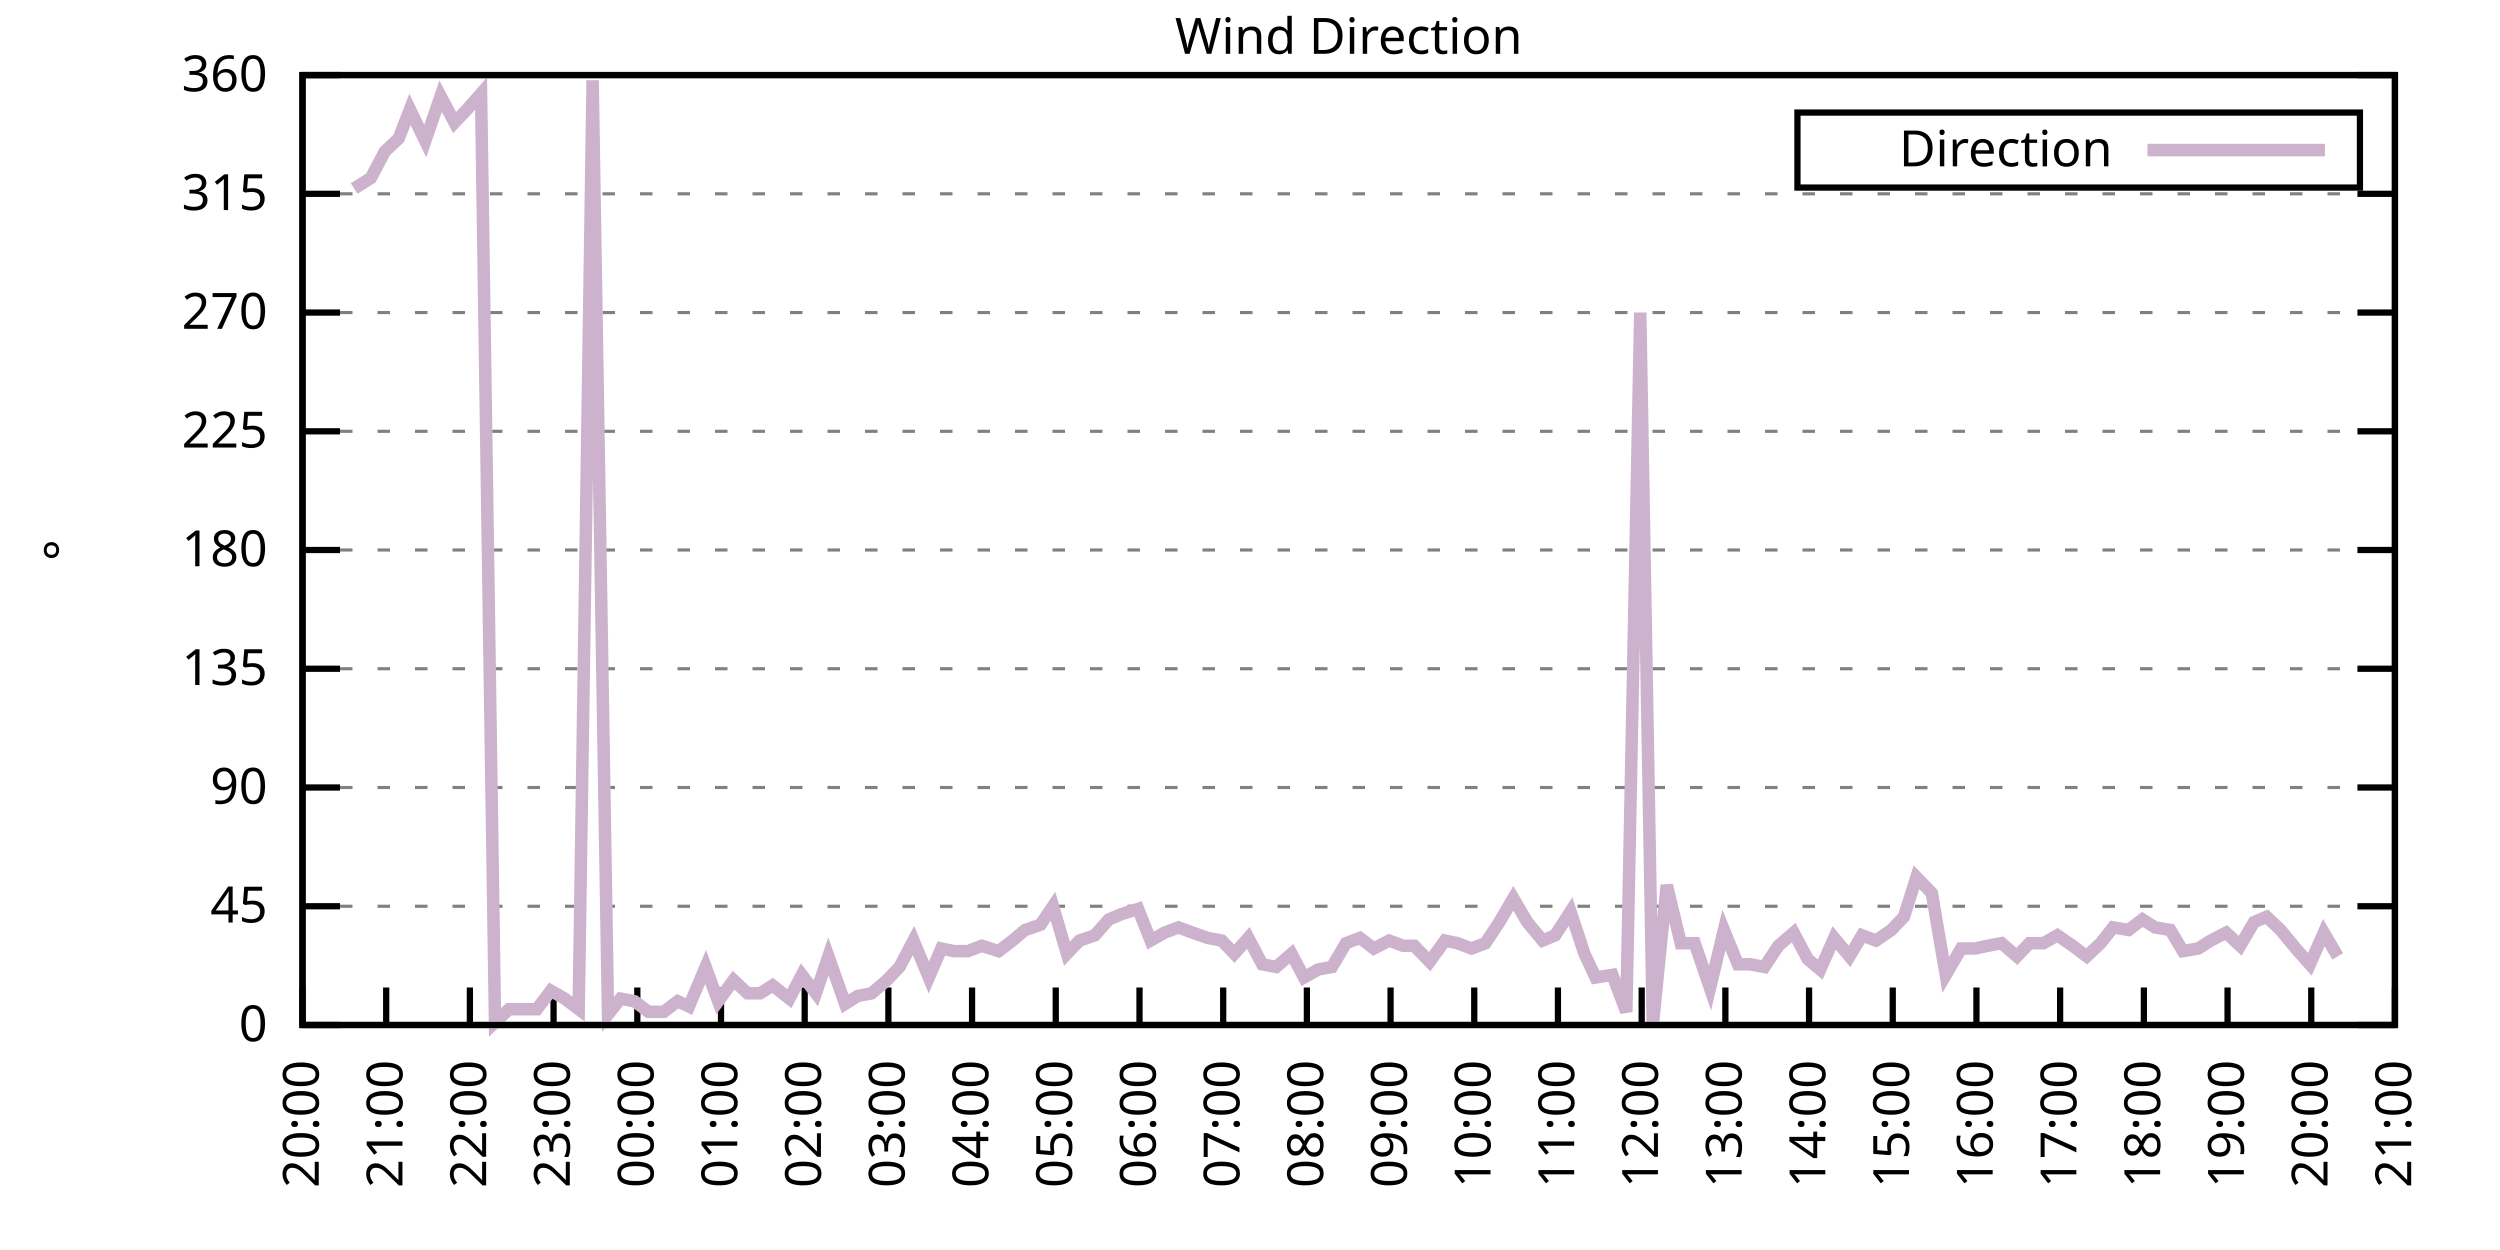
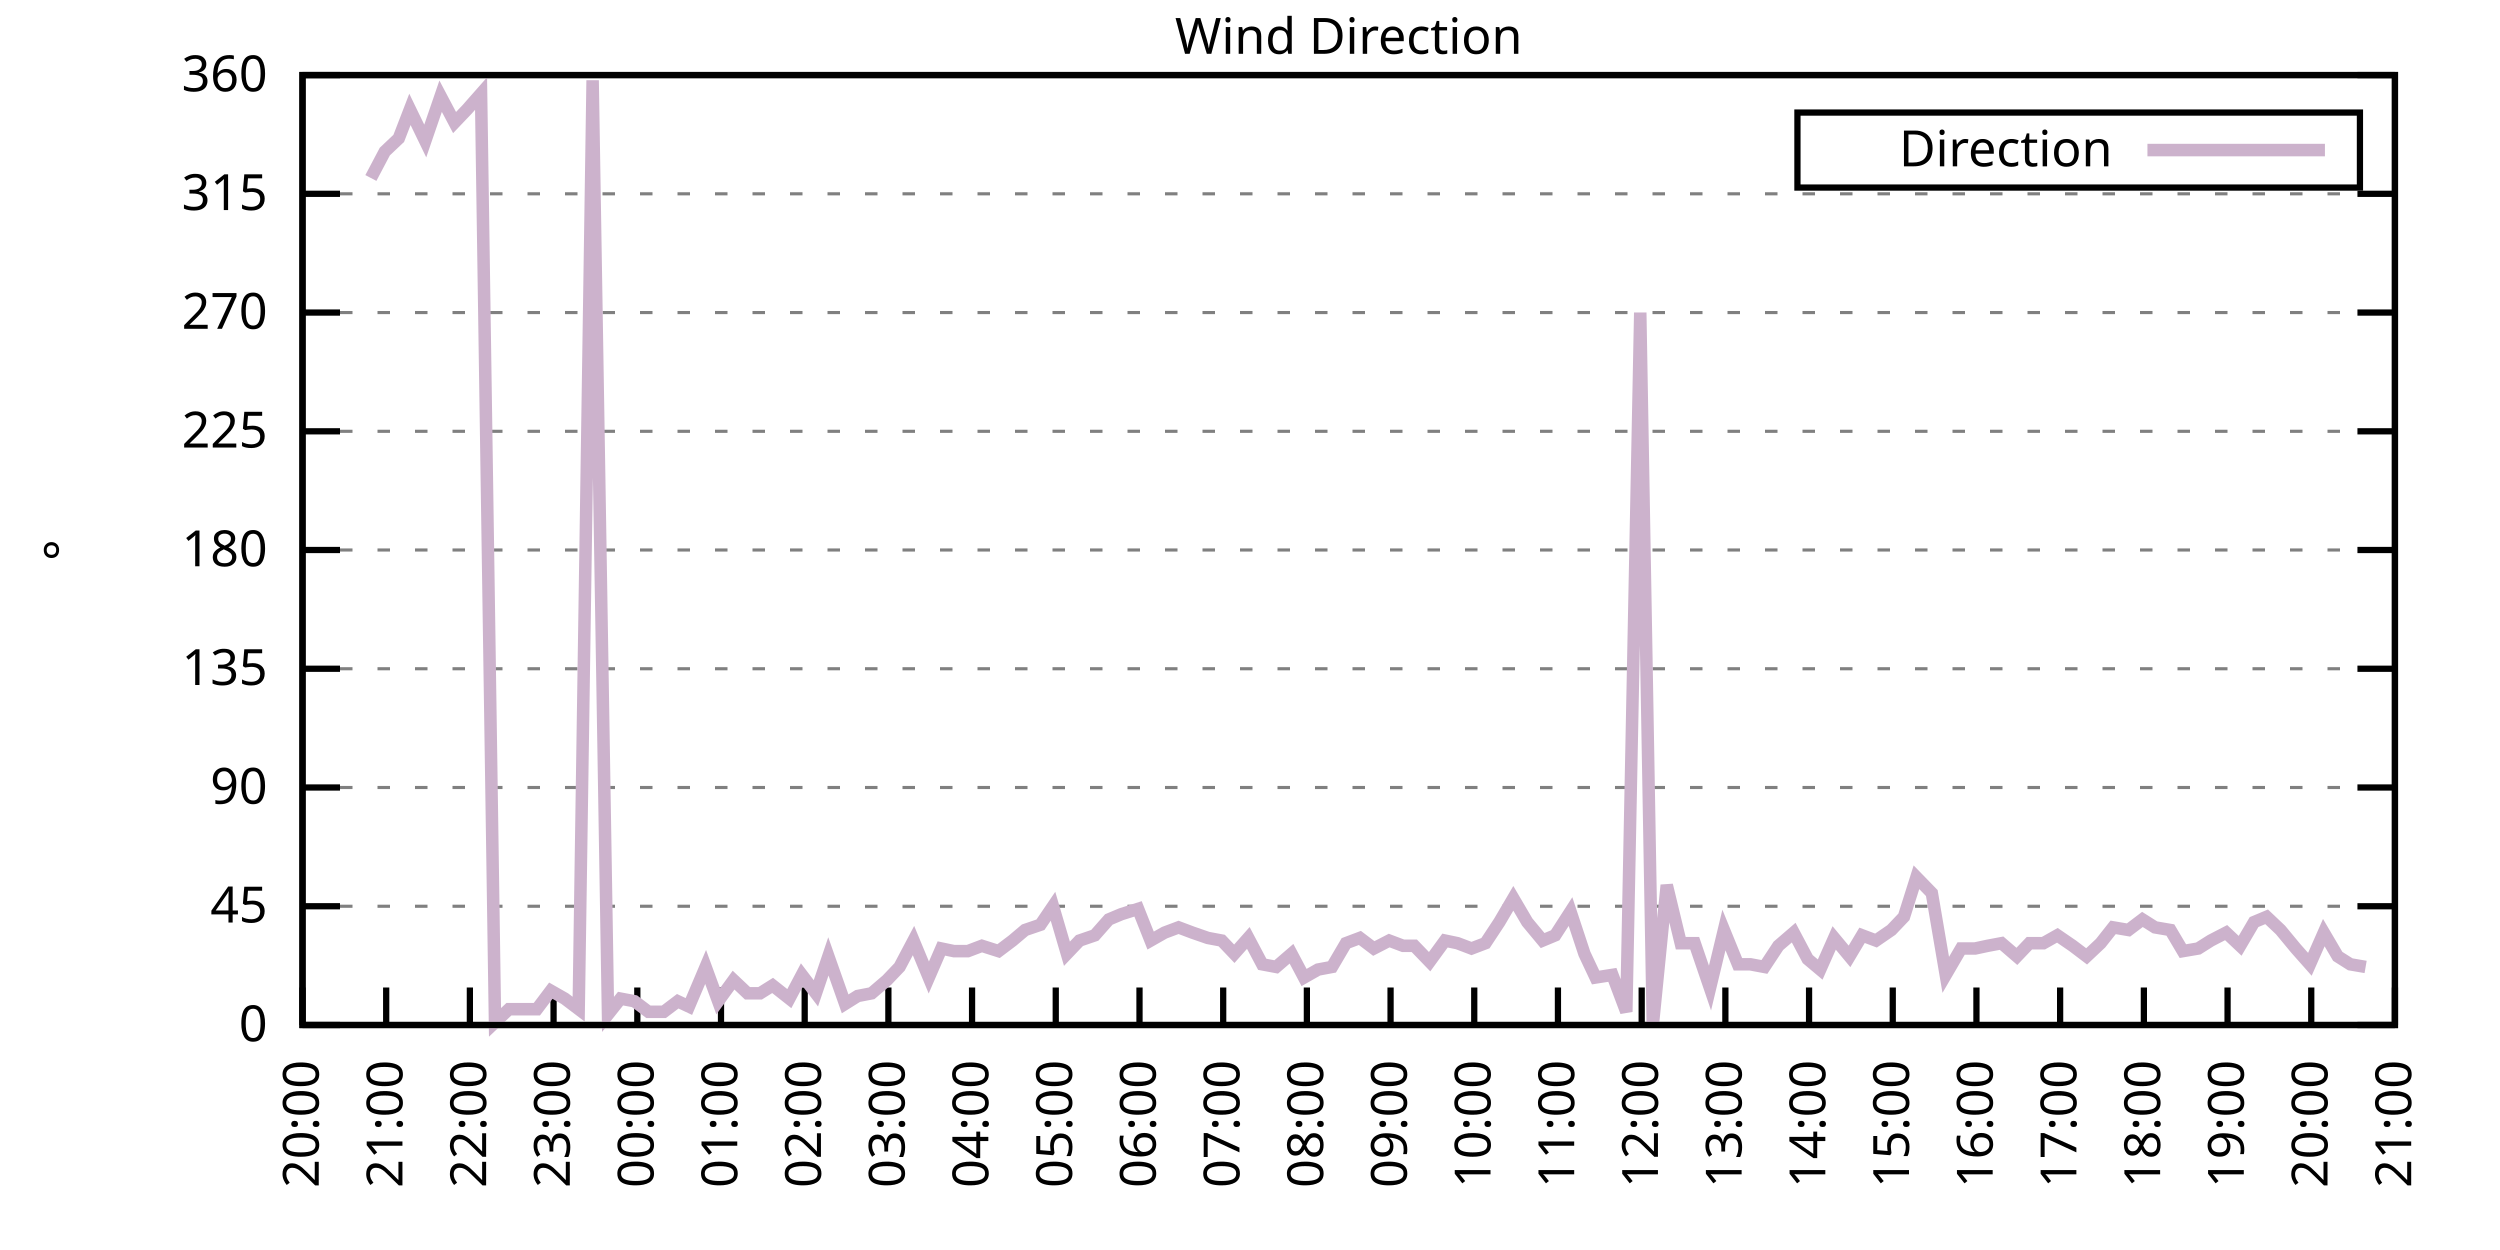
<svg xmlns="http://www.w3.org/2000/svg" xmlns:xlink="http://www.w3.org/1999/xlink" width="400" height="200" viewBox="0 0 400 200">
  <g id="gnuplot_canvas">
    <rect x="0" y="0" width="400" height="200" fill="none" />
    <defs>
      <circle id="gpDot" r="0.5" stroke-width="0.5" stroke="currentColor" />
      <path id="gpPt0" stroke-width="0.333" stroke="currentColor" d="M-1,0 h2 M0,-1 v2" />
      <path id="gpPt1" stroke-width="0.333" stroke="currentColor" d="M-1,-1 L1,1 M1,-1 L-1,1" />
      <path id="gpPt2" stroke-width="0.333" stroke="currentColor" d="M-1,0 L1,0 M0,-1 L0,1 M-1,-1 L1,1 M-1,1 L1,-1" />
      <rect id="gpPt3" stroke-width="0.333" stroke="currentColor" x="-1" y="-1" width="2" height="2" />
      <rect id="gpPt4" stroke-width="0.333" stroke="currentColor" fill="currentColor" x="-1" y="-1" width="2" height="2" />
      <circle id="gpPt5" stroke-width="0.333" stroke="currentColor" cx="0" cy="0" r="1" />
      <use xlink:href="#gpPt5" id="gpPt6" fill="currentColor" stroke="none" />
      <path id="gpPt7" stroke-width="0.333" stroke="currentColor" d="M0,-1.33 L-1.33,0.67 L1.33,0.67 z" />
      <use xlink:href="#gpPt7" id="gpPt8" fill="currentColor" stroke="none" />
      <use xlink:href="#gpPt7" id="gpPt9" stroke="currentColor" transform="rotate(180)" />
      <use xlink:href="#gpPt9" id="gpPt10" fill="currentColor" stroke="none" />
      <use xlink:href="#gpPt3" id="gpPt11" stroke="currentColor" transform="rotate(45)" />
      <use xlink:href="#gpPt11" id="gpPt12" fill="currentColor" stroke="none" />
      <path id="gpPt13" stroke-width="0.333" stroke="currentColor" d="M0,1.330 L1.265,0.411 L0.782,-1.067 L-0.782,-1.076 L-1.265,0.411 z" />
      <use xlink:href="#gpPt13" id="gpPt14" fill="currentColor" stroke="none" />
      <filter id="textbox" filterUnits="objectBoundingBox" x="0" y="0" height="1" width="1">
        <feFlood flood-color="white" flood-opacity="1" result="bgnd" />
        <feComposite in="SourceGraphic" in2="bgnd" operator="atop" />
      </filter>
      <filter id="greybox" filterUnits="objectBoundingBox" x="0" y="0" height="1" width="1">
        <feFlood flood-color="lightgrey" flood-opacity="1" result="grey" />
        <feComposite in="SourceGraphic" in2="grey" operator="atop" />
      </filter>
    </defs>
    <g fill="none" color="white" stroke="currentColor" stroke-width="1.00" stroke-linecap="butt" stroke-linejoin="miter">
</g>
    <g fill="none" color="black" stroke="currentColor" stroke-width="1.00" stroke-linecap="butt" stroke-linejoin="miter">
      <g stroke="none" shape-rendering="crispEdges">
        <polygon fill="rgb(255, 255, 255)" points="48.40,164.00 383.18,164.00 383.18,12.02 48.40,12.02 " />
      </g>
    </g>
    <g fill="none" color="black" stroke="currentColor" stroke-width="1.00" stroke-linecap="butt" stroke-linejoin="miter">
</g>
    <g fill="none" color="black" stroke="black" stroke-width="0.50" stroke-linecap="butt" stroke-linejoin="miter">
</g>
    <g fill="none" color="gray" stroke="currentColor" stroke-width="0.50" stroke-linecap="butt" stroke-linejoin="miter">
      <path stroke="gray" stroke-dasharray="2,4" class="gridline" d="M48.40,164.00 L383.19,164.00  " />
    </g>
    <g fill="none" color="gray" stroke="gray" stroke-width="1.00" stroke-linecap="butt" stroke-linejoin="miter">
</g>
    <g fill="none" color="black" stroke="currentColor" stroke-width="1.00" stroke-linecap="butt" stroke-linejoin="miter">
      <path stroke="black" d="M48.40,164.00 L54.40,164.00 M383.19,164.00 L377.19,164.00  " />
      <g transform="translate(42.80,166.60)" stroke="none" fill="black" font-family="Sans" font-size="8.00" text-anchor="end">
        <text>
          <tspan font-family="Sans"> 0</tspan>
        </text>
      </g>
    </g>
    <g fill="none" color="black" stroke="currentColor" stroke-width="1.00" stroke-linecap="butt" stroke-linejoin="miter">
</g>
    <g fill="none" color="black" stroke="black" stroke-width="0.50" stroke-linecap="butt" stroke-linejoin="miter">
</g>
    <g fill="none" color="gray" stroke="currentColor" stroke-width="0.50" stroke-linecap="butt" stroke-linejoin="miter">
      <path stroke="gray" stroke-dasharray="2,4" class="gridline" d="M48.40,145.00 L383.19,145.00  " />
    </g>
    <g fill="none" color="gray" stroke="gray" stroke-width="1.00" stroke-linecap="butt" stroke-linejoin="miter">
</g>
    <g fill="none" color="black" stroke="currentColor" stroke-width="1.00" stroke-linecap="butt" stroke-linejoin="miter">
      <path stroke="black" d="M48.40,145.00 L54.40,145.00 M383.19,145.00 L377.19,145.00  " />
      <g transform="translate(42.80,147.60)" stroke="none" fill="black" font-family="Sans" font-size="8.00" text-anchor="end">
        <text>
          <tspan font-family="Sans"> 45</tspan>
        </text>
      </g>
    </g>
    <g fill="none" color="black" stroke="currentColor" stroke-width="1.00" stroke-linecap="butt" stroke-linejoin="miter">
</g>
    <g fill="none" color="black" stroke="black" stroke-width="0.50" stroke-linecap="butt" stroke-linejoin="miter">
</g>
    <g fill="none" color="gray" stroke="currentColor" stroke-width="0.50" stroke-linecap="butt" stroke-linejoin="miter">
      <path stroke="gray" stroke-dasharray="2,4" class="gridline" d="M48.40,126.00 L383.19,126.00  " />
    </g>
    <g fill="none" color="gray" stroke="gray" stroke-width="1.00" stroke-linecap="butt" stroke-linejoin="miter">
</g>
    <g fill="none" color="black" stroke="currentColor" stroke-width="1.00" stroke-linecap="butt" stroke-linejoin="miter">
      <path stroke="black" d="M48.40,126.00 L54.40,126.00 M383.19,126.00 L377.19,126.00  " />
      <g transform="translate(42.80,128.60)" stroke="none" fill="black" font-family="Sans" font-size="8.00" text-anchor="end">
        <text>
          <tspan font-family="Sans"> 90</tspan>
        </text>
      </g>
    </g>
    <g fill="none" color="black" stroke="currentColor" stroke-width="1.00" stroke-linecap="butt" stroke-linejoin="miter">
</g>
    <g fill="none" color="black" stroke="black" stroke-width="0.50" stroke-linecap="butt" stroke-linejoin="miter">
</g>
    <g fill="none" color="gray" stroke="currentColor" stroke-width="0.50" stroke-linecap="butt" stroke-linejoin="miter">
      <path stroke="gray" stroke-dasharray="2,4" class="gridline" d="M48.40,107.00 L383.19,107.00  " />
    </g>
    <g fill="none" color="gray" stroke="gray" stroke-width="1.00" stroke-linecap="butt" stroke-linejoin="miter">
</g>
    <g fill="none" color="black" stroke="currentColor" stroke-width="1.00" stroke-linecap="butt" stroke-linejoin="miter">
      <path stroke="black" d="M48.40,107.00 L54.40,107.00 M383.19,107.00 L377.19,107.00  " />
      <g transform="translate(42.80,109.60)" stroke="none" fill="black" font-family="Sans" font-size="8.00" text-anchor="end">
        <text>
          <tspan font-family="Sans"> 135</tspan>
        </text>
      </g>
    </g>
    <g fill="none" color="black" stroke="currentColor" stroke-width="1.00" stroke-linecap="butt" stroke-linejoin="miter">
</g>
    <g fill="none" color="black" stroke="black" stroke-width="0.50" stroke-linecap="butt" stroke-linejoin="miter">
</g>
    <g fill="none" color="gray" stroke="currentColor" stroke-width="0.50" stroke-linecap="butt" stroke-linejoin="miter">
      <path stroke="gray" stroke-dasharray="2,4" class="gridline" d="M48.40,88.00 L383.19,88.00  " />
    </g>
    <g fill="none" color="gray" stroke="gray" stroke-width="1.00" stroke-linecap="butt" stroke-linejoin="miter">
</g>
    <g fill="none" color="black" stroke="currentColor" stroke-width="1.00" stroke-linecap="butt" stroke-linejoin="miter">
      <path stroke="black" d="M48.40,88.00 L54.40,88.00 M383.19,88.00 L377.19,88.00  " />
      <g transform="translate(42.80,90.60)" stroke="none" fill="black" font-family="Sans" font-size="8.00" text-anchor="end">
        <text>
          <tspan font-family="Sans"> 180</tspan>
        </text>
      </g>
    </g>
    <g fill="none" color="black" stroke="currentColor" stroke-width="1.00" stroke-linecap="butt" stroke-linejoin="miter">
</g>
    <g fill="none" color="black" stroke="black" stroke-width="0.50" stroke-linecap="butt" stroke-linejoin="miter">
</g>
    <g fill="none" color="gray" stroke="currentColor" stroke-width="0.50" stroke-linecap="butt" stroke-linejoin="miter">
      <path stroke="gray" stroke-dasharray="2,4" class="gridline" d="M48.40,69.01 L383.19,69.01  " />
    </g>
    <g fill="none" color="gray" stroke="gray" stroke-width="1.00" stroke-linecap="butt" stroke-linejoin="miter">
</g>
    <g fill="none" color="black" stroke="currentColor" stroke-width="1.00" stroke-linecap="butt" stroke-linejoin="miter">
      <path stroke="black" d="M48.40,69.01 L54.40,69.01 M383.19,69.01 L377.19,69.01  " />
      <g transform="translate(42.80,71.61)" stroke="none" fill="black" font-family="Sans" font-size="8.00" text-anchor="end">
        <text>
          <tspan font-family="Sans"> 225</tspan>
        </text>
      </g>
    </g>
    <g fill="none" color="black" stroke="currentColor" stroke-width="1.00" stroke-linecap="butt" stroke-linejoin="miter">
</g>
    <g fill="none" color="black" stroke="black" stroke-width="0.50" stroke-linecap="butt" stroke-linejoin="miter">
</g>
    <g fill="none" color="gray" stroke="currentColor" stroke-width="0.50" stroke-linecap="butt" stroke-linejoin="miter">
      <path stroke="gray" stroke-dasharray="2,4" class="gridline" d="M48.40,50.01 L383.19,50.01  " />
    </g>
    <g fill="none" color="gray" stroke="gray" stroke-width="1.00" stroke-linecap="butt" stroke-linejoin="miter">
</g>
    <g fill="none" color="black" stroke="currentColor" stroke-width="1.00" stroke-linecap="butt" stroke-linejoin="miter">
      <path stroke="black" d="M48.40,50.01 L54.40,50.01 M383.19,50.01 L377.19,50.01  " />
      <g transform="translate(42.80,52.61)" stroke="none" fill="black" font-family="Sans" font-size="8.00" text-anchor="end">
        <text>
          <tspan font-family="Sans"> 270</tspan>
        </text>
      </g>
    </g>
    <g fill="none" color="black" stroke="currentColor" stroke-width="1.00" stroke-linecap="butt" stroke-linejoin="miter">
</g>
    <g fill="none" color="black" stroke="black" stroke-width="0.50" stroke-linecap="butt" stroke-linejoin="miter">
</g>
    <g fill="none" color="gray" stroke="currentColor" stroke-width="0.50" stroke-linecap="butt" stroke-linejoin="miter">
      <path stroke="gray" stroke-dasharray="2,4" class="gridline" d="M48.40,31.01 L383.19,31.01  " />
    </g>
    <g fill="none" color="gray" stroke="gray" stroke-width="1.00" stroke-linecap="butt" stroke-linejoin="miter">
</g>
    <g fill="none" color="black" stroke="currentColor" stroke-width="1.00" stroke-linecap="butt" stroke-linejoin="miter">
      <path stroke="black" d="M48.40,31.01 L54.40,31.01 M383.19,31.01 L377.19,31.01  " />
      <g transform="translate(42.80,33.61)" stroke="none" fill="black" font-family="Sans" font-size="8.00" text-anchor="end">
        <text>
          <tspan font-family="Sans"> 315</tspan>
        </text>
      </g>
    </g>
    <g fill="none" color="black" stroke="currentColor" stroke-width="1.00" stroke-linecap="butt" stroke-linejoin="miter">
</g>
    <g fill="none" color="black" stroke="black" stroke-width="0.50" stroke-linecap="butt" stroke-linejoin="miter">
</g>
    <g fill="none" color="gray" stroke="currentColor" stroke-width="0.50" stroke-linecap="butt" stroke-linejoin="miter">
      <path stroke="gray" stroke-dasharray="2,4" class="gridline" d="M48.40,12.01 L383.19,12.01  " />
    </g>
    <g fill="none" color="gray" stroke="gray" stroke-width="1.00" stroke-linecap="butt" stroke-linejoin="miter">
</g>
    <g fill="none" color="black" stroke="currentColor" stroke-width="1.00" stroke-linecap="butt" stroke-linejoin="miter">
      <path stroke="black" d="M48.40,12.01 L54.40,12.01 M383.19,12.01 L377.19,12.01  " />
      <g transform="translate(42.80,14.61)" stroke="none" fill="black" font-family="Sans" font-size="8.00" text-anchor="end">
        <text>
          <tspan font-family="Sans"> 360</tspan>
        </text>
      </g>
    </g>
    <g fill="none" color="black" stroke="currentColor" stroke-width="1.00" stroke-linecap="butt" stroke-linejoin="miter">
      <path stroke="black" d="M48.40,164.00 L48.40,158.00  " />
      <g transform="translate(51.00,169.60) rotate(270.00)" stroke="none" fill="black" font-family="Sans" font-size="8.00" text-anchor="end">
        <text>
          <tspan font-family="Sans">20:00</tspan>
        </text>
      </g>
    </g>
    <g fill="none" color="black" stroke="currentColor" stroke-width="1.00" stroke-linecap="butt" stroke-linejoin="miter">
      <path stroke="black" d="M61.79,164.00 L61.79,158.00  " />
      <g transform="translate(64.39,169.60) rotate(270.00)" stroke="none" fill="black" font-family="Sans" font-size="8.00" text-anchor="end">
        <text>
          <tspan font-family="Sans">21:00</tspan>
        </text>
      </g>
    </g>
    <g fill="none" color="black" stroke="currentColor" stroke-width="1.00" stroke-linecap="butt" stroke-linejoin="miter">
      <path stroke="black" d="M75.18,164.00 L75.18,158.00  " />
      <g transform="translate(77.78,169.60) rotate(270.00)" stroke="none" fill="black" font-family="Sans" font-size="8.00" text-anchor="end">
        <text>
          <tspan font-family="Sans">22:00</tspan>
        </text>
      </g>
    </g>
    <g fill="none" color="black" stroke="currentColor" stroke-width="1.00" stroke-linecap="butt" stroke-linejoin="miter">
      <path stroke="black" d="M88.57,164.00 L88.57,158.00  " />
      <g transform="translate(91.17,169.60) rotate(270.00)" stroke="none" fill="black" font-family="Sans" font-size="8.00" text-anchor="end">
        <text>
          <tspan font-family="Sans">23:00</tspan>
        </text>
      </g>
    </g>
    <g fill="none" color="black" stroke="currentColor" stroke-width="1.00" stroke-linecap="butt" stroke-linejoin="miter">
      <path stroke="black" d="M101.97,164.00 L101.97,158.00  " />
      <g transform="translate(104.57,169.60) rotate(270.00)" stroke="none" fill="black" font-family="Sans" font-size="8.00" text-anchor="end">
        <text>
          <tspan font-family="Sans">00:00</tspan>
        </text>
      </g>
    </g>
    <g fill="none" color="black" stroke="currentColor" stroke-width="1.00" stroke-linecap="butt" stroke-linejoin="miter">
      <path stroke="black" d="M115.36,164.00 L115.36,158.00  " />
      <g transform="translate(117.96,169.60) rotate(270.00)" stroke="none" fill="black" font-family="Sans" font-size="8.00" text-anchor="end">
        <text>
          <tspan font-family="Sans">01:00</tspan>
        </text>
      </g>
    </g>
    <g fill="none" color="black" stroke="currentColor" stroke-width="1.00" stroke-linecap="butt" stroke-linejoin="miter">
      <path stroke="black" d="M128.75,164.00 L128.75,158.00  " />
      <g transform="translate(131.35,169.60) rotate(270.00)" stroke="none" fill="black" font-family="Sans" font-size="8.00" text-anchor="end">
        <text>
          <tspan font-family="Sans">02:00</tspan>
        </text>
      </g>
    </g>
    <g fill="none" color="black" stroke="currentColor" stroke-width="1.00" stroke-linecap="butt" stroke-linejoin="miter">
      <path stroke="black" d="M142.14,164.00 L142.14,158.00  " />
      <g transform="translate(144.74,169.60) rotate(270.00)" stroke="none" fill="black" font-family="Sans" font-size="8.00" text-anchor="end">
        <text>
          <tspan font-family="Sans">03:00</tspan>
        </text>
      </g>
    </g>
    <g fill="none" color="black" stroke="currentColor" stroke-width="1.00" stroke-linecap="butt" stroke-linejoin="miter">
      <path stroke="black" d="M155.53,164.00 L155.53,158.00  " />
      <g transform="translate(158.13,169.60) rotate(270.00)" stroke="none" fill="black" font-family="Sans" font-size="8.00" text-anchor="end">
        <text>
          <tspan font-family="Sans">04:00</tspan>
        </text>
      </g>
    </g>
    <g fill="none" color="black" stroke="currentColor" stroke-width="1.00" stroke-linecap="butt" stroke-linejoin="miter">
      <path stroke="black" d="M168.92,164.00 L168.92,158.00  " />
      <g transform="translate(171.52,169.60) rotate(270.00)" stroke="none" fill="black" font-family="Sans" font-size="8.00" text-anchor="end">
        <text>
          <tspan font-family="Sans">05:00</tspan>
        </text>
      </g>
    </g>
    <g fill="none" color="black" stroke="currentColor" stroke-width="1.00" stroke-linecap="butt" stroke-linejoin="miter">
      <path stroke="black" d="M182.32,164.00 L182.32,158.00  " />
      <g transform="translate(184.92,169.60) rotate(270.00)" stroke="none" fill="black" font-family="Sans" font-size="8.00" text-anchor="end">
        <text>
          <tspan font-family="Sans">06:00</tspan>
        </text>
      </g>
    </g>
    <g fill="none" color="black" stroke="currentColor" stroke-width="1.00" stroke-linecap="butt" stroke-linejoin="miter">
      <path stroke="black" d="M195.71,164.00 L195.71,158.00  " />
      <g transform="translate(198.31,169.60) rotate(270.00)" stroke="none" fill="black" font-family="Sans" font-size="8.00" text-anchor="end">
        <text>
          <tspan font-family="Sans">07:00</tspan>
        </text>
      </g>
    </g>
    <g fill="none" color="black" stroke="currentColor" stroke-width="1.00" stroke-linecap="butt" stroke-linejoin="miter">
      <path stroke="black" d="M209.10,164.00 L209.10,158.00  " />
      <g transform="translate(211.70,169.60) rotate(270.00)" stroke="none" fill="black" font-family="Sans" font-size="8.00" text-anchor="end">
        <text>
          <tspan font-family="Sans">08:00</tspan>
        </text>
      </g>
    </g>
    <g fill="none" color="black" stroke="currentColor" stroke-width="1.00" stroke-linecap="butt" stroke-linejoin="miter">
      <path stroke="black" d="M222.49,164.00 L222.49,158.00  " />
      <g transform="translate(225.09,169.60) rotate(270.00)" stroke="none" fill="black" font-family="Sans" font-size="8.00" text-anchor="end">
        <text>
          <tspan font-family="Sans">09:00</tspan>
        </text>
      </g>
    </g>
    <g fill="none" color="black" stroke="currentColor" stroke-width="1.00" stroke-linecap="butt" stroke-linejoin="miter">
      <path stroke="black" d="M235.88,164.00 L235.88,158.00  " />
      <g transform="translate(238.48,169.60) rotate(270.00)" stroke="none" fill="black" font-family="Sans" font-size="8.00" text-anchor="end">
        <text>
          <tspan font-family="Sans">10:00</tspan>
        </text>
      </g>
    </g>
    <g fill="none" color="black" stroke="currentColor" stroke-width="1.00" stroke-linecap="butt" stroke-linejoin="miter">
      <path stroke="black" d="M249.27,164.00 L249.27,158.00  " />
      <g transform="translate(251.87,169.60) rotate(270.00)" stroke="none" fill="black" font-family="Sans" font-size="8.00" text-anchor="end">
        <text>
          <tspan font-family="Sans">11:00</tspan>
        </text>
      </g>
    </g>
    <g fill="none" color="black" stroke="currentColor" stroke-width="1.00" stroke-linecap="butt" stroke-linejoin="miter">
      <path stroke="black" d="M262.67,164.00 L262.67,158.00  " />
      <g transform="translate(265.27,169.60) rotate(270.00)" stroke="none" fill="black" font-family="Sans" font-size="8.00" text-anchor="end">
        <text>
          <tspan font-family="Sans">12:00</tspan>
        </text>
      </g>
    </g>
    <g fill="none" color="black" stroke="currentColor" stroke-width="1.00" stroke-linecap="butt" stroke-linejoin="miter">
      <path stroke="black" d="M276.06,164.00 L276.06,158.00  " />
      <g transform="translate(278.66,169.60) rotate(270.00)" stroke="none" fill="black" font-family="Sans" font-size="8.00" text-anchor="end">
        <text>
          <tspan font-family="Sans">13:00</tspan>
        </text>
      </g>
    </g>
    <g fill="none" color="black" stroke="currentColor" stroke-width="1.00" stroke-linecap="butt" stroke-linejoin="miter">
      <path stroke="black" d="M289.45,164.00 L289.45,158.00  " />
      <g transform="translate(292.05,169.60) rotate(270.00)" stroke="none" fill="black" font-family="Sans" font-size="8.00" text-anchor="end">
        <text>
          <tspan font-family="Sans">14:00</tspan>
        </text>
      </g>
    </g>
    <g fill="none" color="black" stroke="currentColor" stroke-width="1.00" stroke-linecap="butt" stroke-linejoin="miter">
      <path stroke="black" d="M302.84,164.00 L302.84,158.00  " />
      <g transform="translate(305.44,169.60) rotate(270.00)" stroke="none" fill="black" font-family="Sans" font-size="8.00" text-anchor="end">
        <text>
          <tspan font-family="Sans">15:00</tspan>
        </text>
      </g>
    </g>
    <g fill="none" color="black" stroke="currentColor" stroke-width="1.00" stroke-linecap="butt" stroke-linejoin="miter">
      <path stroke="black" d="M316.23,164.00 L316.23,158.00  " />
      <g transform="translate(318.83,169.60) rotate(270.00)" stroke="none" fill="black" font-family="Sans" font-size="8.00" text-anchor="end">
        <text>
          <tspan font-family="Sans">16:00</tspan>
        </text>
      </g>
    </g>
    <g fill="none" color="black" stroke="currentColor" stroke-width="1.00" stroke-linecap="butt" stroke-linejoin="miter">
      <path stroke="black" d="M329.62,164.00 L329.62,158.00  " />
      <g transform="translate(332.22,169.60) rotate(270.00)" stroke="none" fill="black" font-family="Sans" font-size="8.00" text-anchor="end">
        <text>
          <tspan font-family="Sans">17:00</tspan>
        </text>
      </g>
    </g>
    <g fill="none" color="black" stroke="currentColor" stroke-width="1.00" stroke-linecap="butt" stroke-linejoin="miter">
      <path stroke="black" d="M343.02,164.00 L343.02,158.00  " />
      <g transform="translate(345.62,169.60) rotate(270.00)" stroke="none" fill="black" font-family="Sans" font-size="8.00" text-anchor="end">
        <text>
          <tspan font-family="Sans">18:00</tspan>
        </text>
      </g>
    </g>
    <g fill="none" color="black" stroke="currentColor" stroke-width="1.00" stroke-linecap="butt" stroke-linejoin="miter">
      <path stroke="black" d="M356.41,164.00 L356.41,158.00  " />
      <g transform="translate(359.01,169.60) rotate(270.00)" stroke="none" fill="black" font-family="Sans" font-size="8.00" text-anchor="end">
        <text>
          <tspan font-family="Sans">19:00</tspan>
        </text>
      </g>
    </g>
    <g fill="none" color="black" stroke="currentColor" stroke-width="1.00" stroke-linecap="butt" stroke-linejoin="miter">
      <path stroke="black" d="M369.80,164.00 L369.80,158.00  " />
      <g transform="translate(372.40,169.60) rotate(270.00)" stroke="none" fill="black" font-family="Sans" font-size="8.00" text-anchor="end">
        <text>
          <tspan font-family="Sans">20:00</tspan>
        </text>
      </g>
    </g>
    <g fill="none" color="black" stroke="currentColor" stroke-width="1.00" stroke-linecap="butt" stroke-linejoin="miter">
      <path stroke="black" d="M383.19,164.00 L383.19,158.00  " />
      <g transform="translate(385.79,169.60) rotate(270.00)" stroke="none" fill="black" font-family="Sans" font-size="8.00" text-anchor="end">
        <text>
          <tspan font-family="Sans">21:00</tspan>
        </text>
      </g>
    </g>
    <g fill="none" color="black" stroke="currentColor" stroke-width="1.00" stroke-linecap="butt" stroke-linejoin="miter">
</g>
    <g fill="none" color="black" stroke="currentColor" stroke-width="1.00" stroke-linecap="butt" stroke-linejoin="miter">
      <path stroke="black" d="M48.40,12.01 L48.40,164.00 L383.19,164.00 L383.19,12.01 L48.40,12.01 Z  " />
    </g>
    <g fill="none" color="black" stroke="currentColor" stroke-width="1.00" stroke-linecap="butt" stroke-linejoin="miter">
</g>
    <g fill="none" color="black" stroke="currentColor" stroke-width="1.00" stroke-linecap="butt" stroke-linejoin="miter">
      <path stroke="black" d="M287.59,30.01 L287.59,18.01 L377.59,18.01 L377.59,30.01 L287.59,30.01 Z  " />
    </g>
    <g id="Wind_direction_plot_1">
      <g fill="none" color="white" stroke="black" stroke-width="2.00" stroke-linecap="butt" stroke-linejoin="miter">
</g>
      <g fill="none" color="black" stroke="currentColor" stroke-width="2.00" stroke-linecap="butt" stroke-linejoin="miter">
        <g transform="translate(337.99,26.61)" stroke="none" fill="black" font-family="Sans" font-size="8.00" text-anchor="end">
          <text>
            <tspan font-family="Sans">Direction</tspan>
          </text>
        </g>
      </g>
      <g fill="none" color="black" stroke="currentColor" stroke-width="2.00" stroke-linecap="butt" stroke-linejoin="miter">
-         <path stroke="rgb(204, 178, 204)" d="M343.59,24.01 L371.99,24.01 M56.66,30.16 L59.34,28.48 L61.57,24.25 L63.80,22.14 L65.59,17.50 L68.04,22.56   L70.50,15.39 L72.73,19.61 L74.74,17.50 L76.97,14.97 L79.20,163.58 L81.43,161.47 L83.89,161.47 L85.90,161.47   L88.13,158.51 L90.36,159.78 L92.59,161.47 L94.82,12.85 L97.28,162.31 L99.29,159.78 L101.52,160.20 L103.75,161.89   L106.21,161.89 L108.44,160.20 L110.22,161.04 L112.90,154.71 L114.91,160.20 L117.37,156.82 L119.60,158.93 L121.61,158.93   L123.62,157.67 L126.29,159.78 L128.30,155.98 L130.54,158.93 L132.54,153.02 L135.22,160.62 L137.23,159.36 L139.46,158.93   L141.92,156.82 L143.93,154.71 L146.16,150.49 L148.61,156.40 L150.62,151.76 L152.63,152.18 L154.86,152.18 L157.10,151.33   L159.77,152.18 L162.01,150.49 L164.01,148.80 L166.47,147.96 L168.48,145.00 L170.71,152.60 L172.72,150.49 L175.17,149.65   L177.41,147.11 L179.41,146.27 L182.09,145.42 L184.10,150.49 L186.33,149.22 L188.57,148.38 L190.80,149.22 L193.25,150.07   L195.48,150.49 L197.49,152.60 L199.73,150.07 L201.96,154.29 L204.19,154.71 L206.64,152.60 L208.65,156.40 L210.88,155.13   L213.12,154.71 L215.35,150.91 L217.58,150.07 L219.81,151.76 L222.27,150.49 L224.50,151.33 L226.29,151.33 L228.74,153.87   L231.20,150.49 L233.20,150.91 L235.44,151.76 L237.67,150.91 L239.90,147.53 L242.13,143.73 L244.36,147.53 L246.82,150.49   L248.83,149.65 L251.28,145.85 L253.51,152.60 L255.30,156.40 L257.98,155.98 L260.21,161.89 L262.44,50.01 L264.45,164.00   L266.68,141.62 L268.92,150.91 L271.15,150.91 L273.60,158.09 L275.83,148.80 L278.07,154.29 L280.07,154.29 L282.31,154.71   L284.54,151.33 L286.99,149.22 L289.23,153.45 L291.23,155.13 L293.47,150.07 L295.92,153.02 L297.93,149.65 L300.16,150.49   L302.62,148.80 L304.63,146.69 L306.63,140.36 L309.09,142.89 L311.32,155.98 L313.78,151.76 L316.01,151.76 L318.02,151.33   L320.25,150.91 L322.70,153.02 L324.71,150.91 L326.95,150.91 L329.18,149.65 L331.63,151.33 L333.86,153.02 L336.10,150.91   L338.10,148.38 L340.56,148.80 L342.79,147.11 L344.80,148.38 L347.26,148.80 L349.26,152.18 L351.72,151.76 L353.73,150.49   L356.18,149.22 L358.42,151.33 L360.65,147.53 L362.66,146.69 L364.89,148.80 L367.34,151.76 L369.58,154.29 L371.81,149.22   L374.04,153.02  " />
+         <path stroke="rgb(204, 178, 204)" d="M343.59,24.01 L371.99,24.01 M59.34,28.48 L61.57,24.25 L63.80,22.14 L65.59,17.50 L68.04,22.56 L70.50,15.39   L72.73,19.61 L74.74,17.50 L76.97,14.97 L79.20,163.58 L81.43,161.47 L83.89,161.47 L85.90,161.47 L88.13,158.51   L90.36,159.78 L92.59,161.47 L94.82,12.85 L97.28,162.31 L99.29,159.78 L101.52,160.20 L103.75,161.89 L106.21,161.89   L108.44,160.20 L110.22,161.04 L112.90,154.71 L114.91,160.20 L117.37,156.82 L119.60,158.93 L121.61,158.93 L123.62,157.67   L126.29,159.78 L128.30,155.98 L130.54,158.93 L132.54,153.02 L135.22,160.62 L137.23,159.36 L139.46,158.93 L141.92,156.82   L143.93,154.71 L146.16,150.49 L148.61,156.40 L150.62,151.76 L152.63,152.18 L154.86,152.18 L157.10,151.33 L159.77,152.18   L162.01,150.49 L164.01,148.80 L166.47,147.96 L168.48,145.00 L170.71,152.60 L172.72,150.49 L175.17,149.65 L177.41,147.11   L179.41,146.27 L182.09,145.42 L184.10,150.49 L186.33,149.22 L188.57,148.38 L190.80,149.22 L193.25,150.07 L195.48,150.49   L197.49,152.60 L199.73,150.07 L201.96,154.29 L204.19,154.71 L206.64,152.60 L208.65,156.40 L210.88,155.13 L213.12,154.71   L215.35,150.91 L217.58,150.07 L219.81,151.76 L222.27,150.49 L224.50,151.33 L226.29,151.33 L228.74,153.87 L231.20,150.49   L233.20,150.91 L235.44,151.76 L237.67,150.91 L239.90,147.53 L242.13,143.73 L244.36,147.53 L246.82,150.49 L248.83,149.65   L251.28,145.85 L253.51,152.60 L255.30,156.40 L257.98,155.98 L260.21,161.89 L262.44,50.01 L264.45,164.00 L266.68,141.62   L268.92,150.91 L271.15,150.91 L273.60,158.09 L275.83,148.80 L278.07,154.29 L280.07,154.29 L282.31,154.71 L284.54,151.33   L286.99,149.22 L289.23,153.45 L291.23,155.13 L293.47,150.07 L295.92,153.02 L297.93,149.65 L300.16,150.49 L302.62,148.80   L304.63,146.69 L306.63,140.36 L309.09,142.89 L311.32,155.98 L313.78,151.76 L316.01,151.76 L318.02,151.33 L320.25,150.91   L322.70,153.02 L324.71,150.91 L326.95,150.91 L329.18,149.65 L331.63,151.33 L333.86,153.02 L336.10,150.91 L338.10,148.38   L340.56,148.80 L342.79,147.11 L344.80,148.38 L347.26,148.80 L349.26,152.18 L351.72,151.76 L353.73,150.49 L356.18,149.22   L358.42,151.33 L360.65,147.53 L362.66,146.69 L364.89,148.80 L367.34,151.76 L369.58,154.29 L371.81,149.22 L374.04,153.02   L376.05,154.29 L378.50,154.71  " />
      </g>
    </g>
    <g fill="none" color="black" stroke="currentColor" stroke-width="2.00" stroke-linecap="butt" stroke-linejoin="miter">
</g>
    <g fill="none" color="black" stroke="black" stroke-width="1.00" stroke-linecap="butt" stroke-linejoin="miter">
</g>
    <g fill="none" color="black" stroke="currentColor" stroke-width="1.00" stroke-linecap="butt" stroke-linejoin="miter">
      <path stroke="black" d="M48.40,12.01 L48.40,164.00 L383.19,164.00 L383.19,12.01 L48.40,12.01 Z  " />
      <g transform="translate(12.80,88.01) rotate(270.00)" stroke="none" fill="black" font-family="Sans" font-size="8.00" text-anchor="middle">
        <text>
          <tspan font-family="Sans">°</tspan>
        </text>
      </g>
    </g>
    <g fill="none" color="black" stroke="currentColor" stroke-width="1.00" stroke-linecap="butt" stroke-linejoin="miter">
</g>
    <g fill="none" color="black" stroke="currentColor" stroke-width="1.00" stroke-linecap="butt" stroke-linejoin="miter">
      <g transform="translate(215.79,8.61)" stroke="none" fill="black" font-family="Sans" font-size="8.00" text-anchor="middle">
        <text>
          <tspan font-family="Sans">Wind Direction</tspan>
        </text>
      </g>
    </g>
    <g fill="none" color="black" stroke="currentColor" stroke-width="1.00" stroke-linecap="butt" stroke-linejoin="miter">
</g>
  </g>
</svg>
